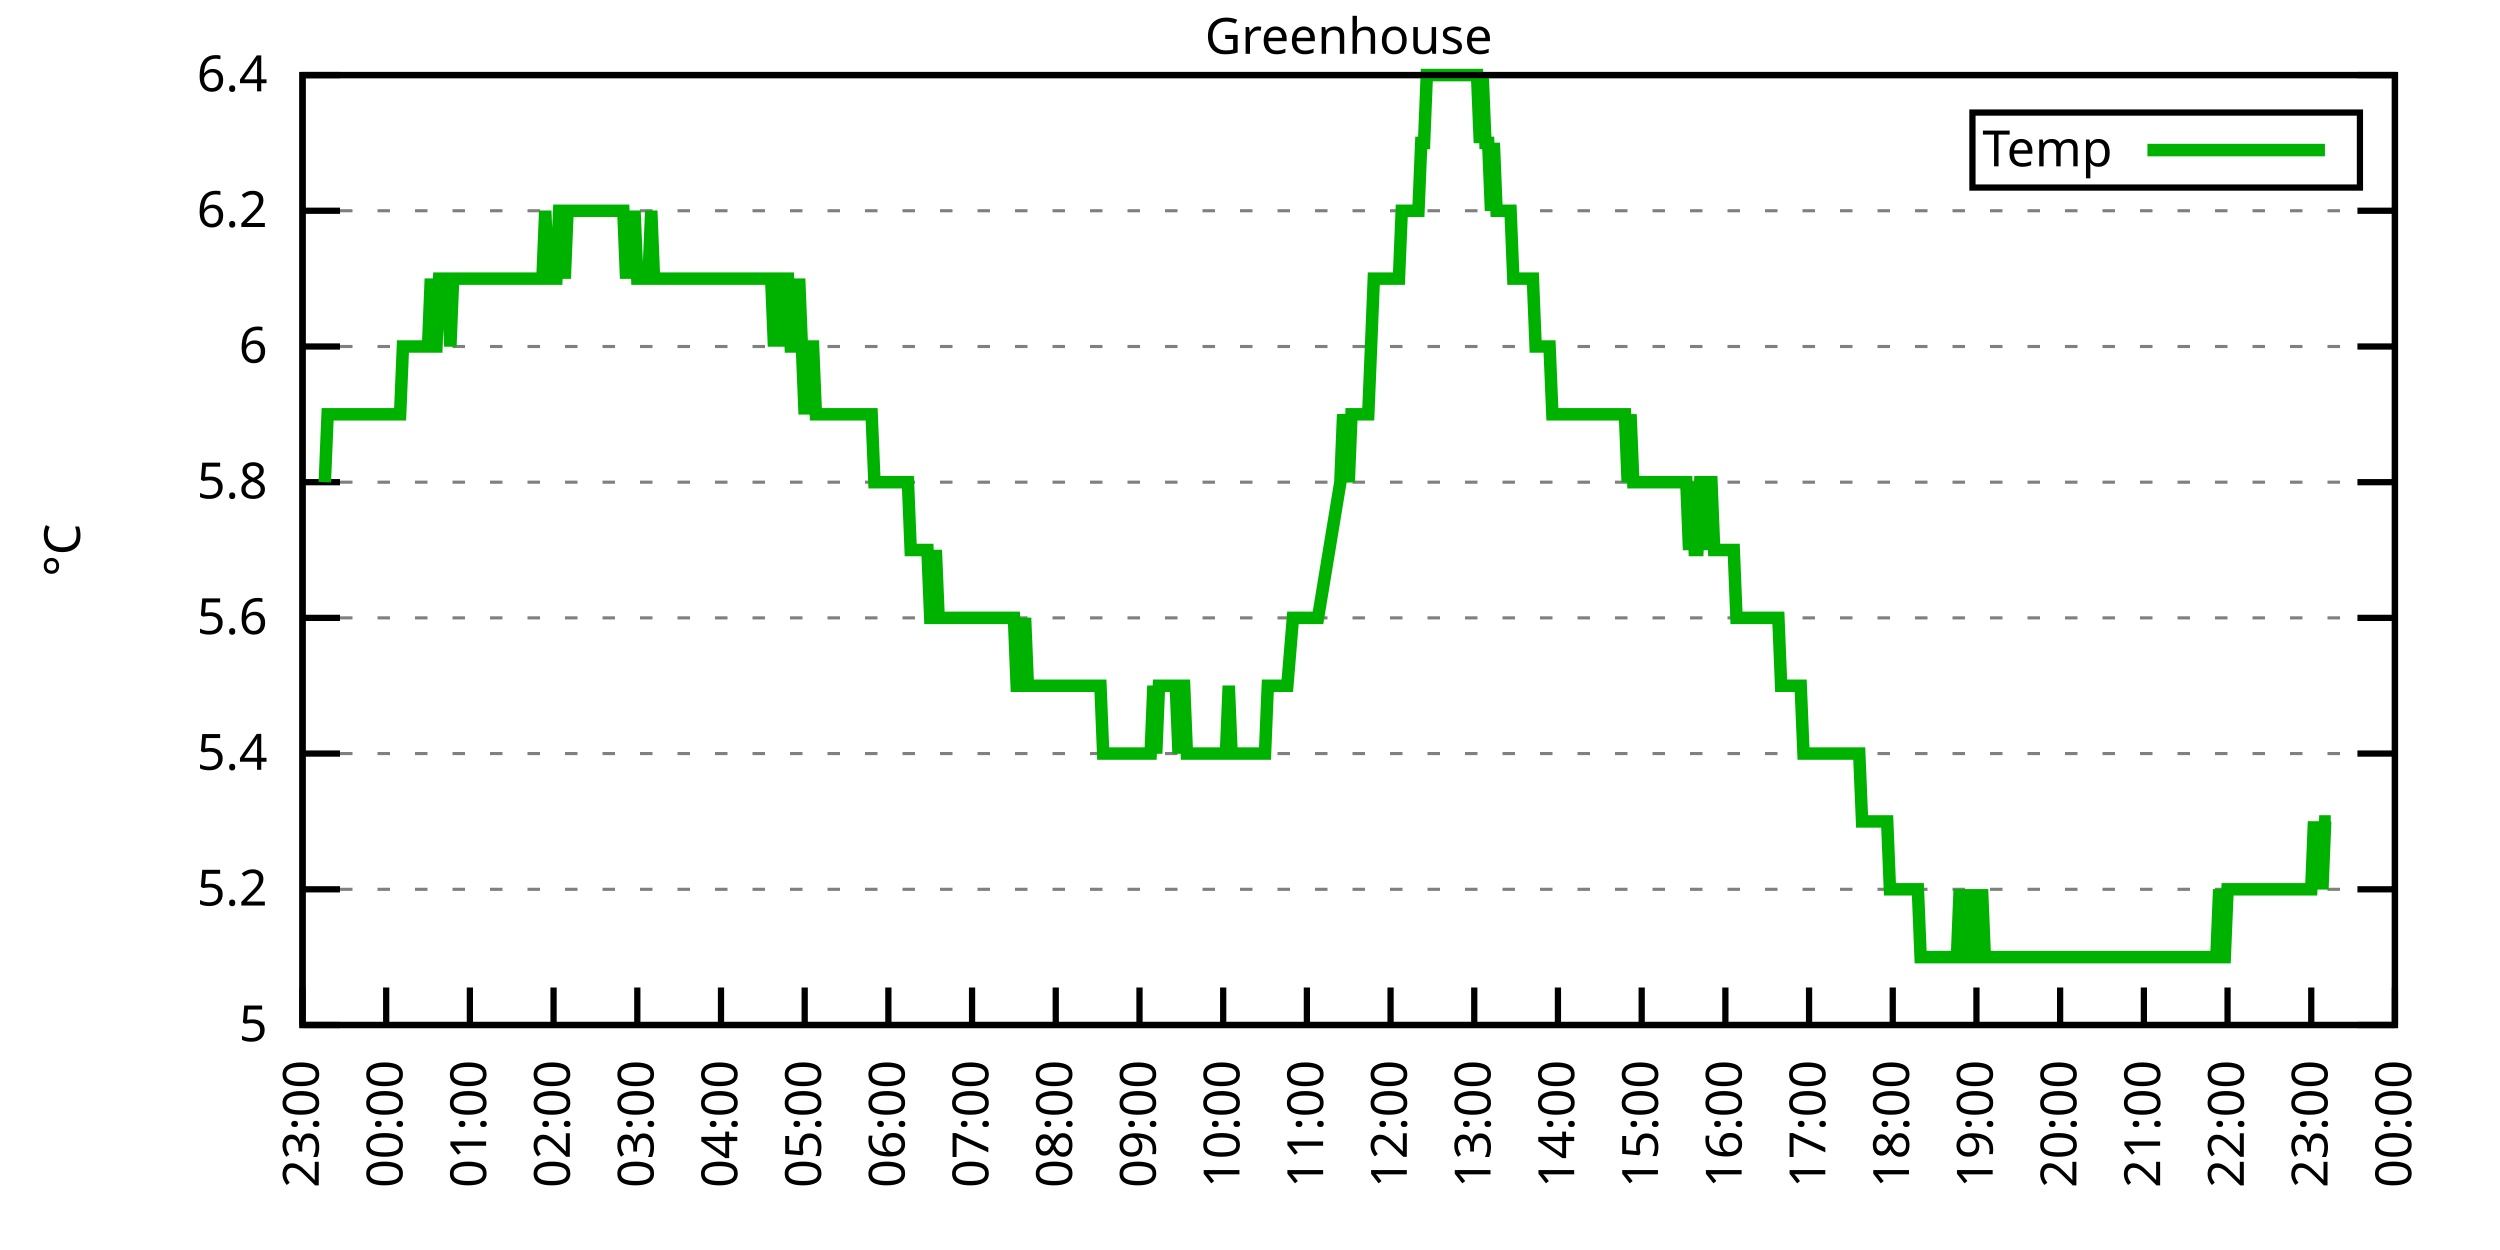
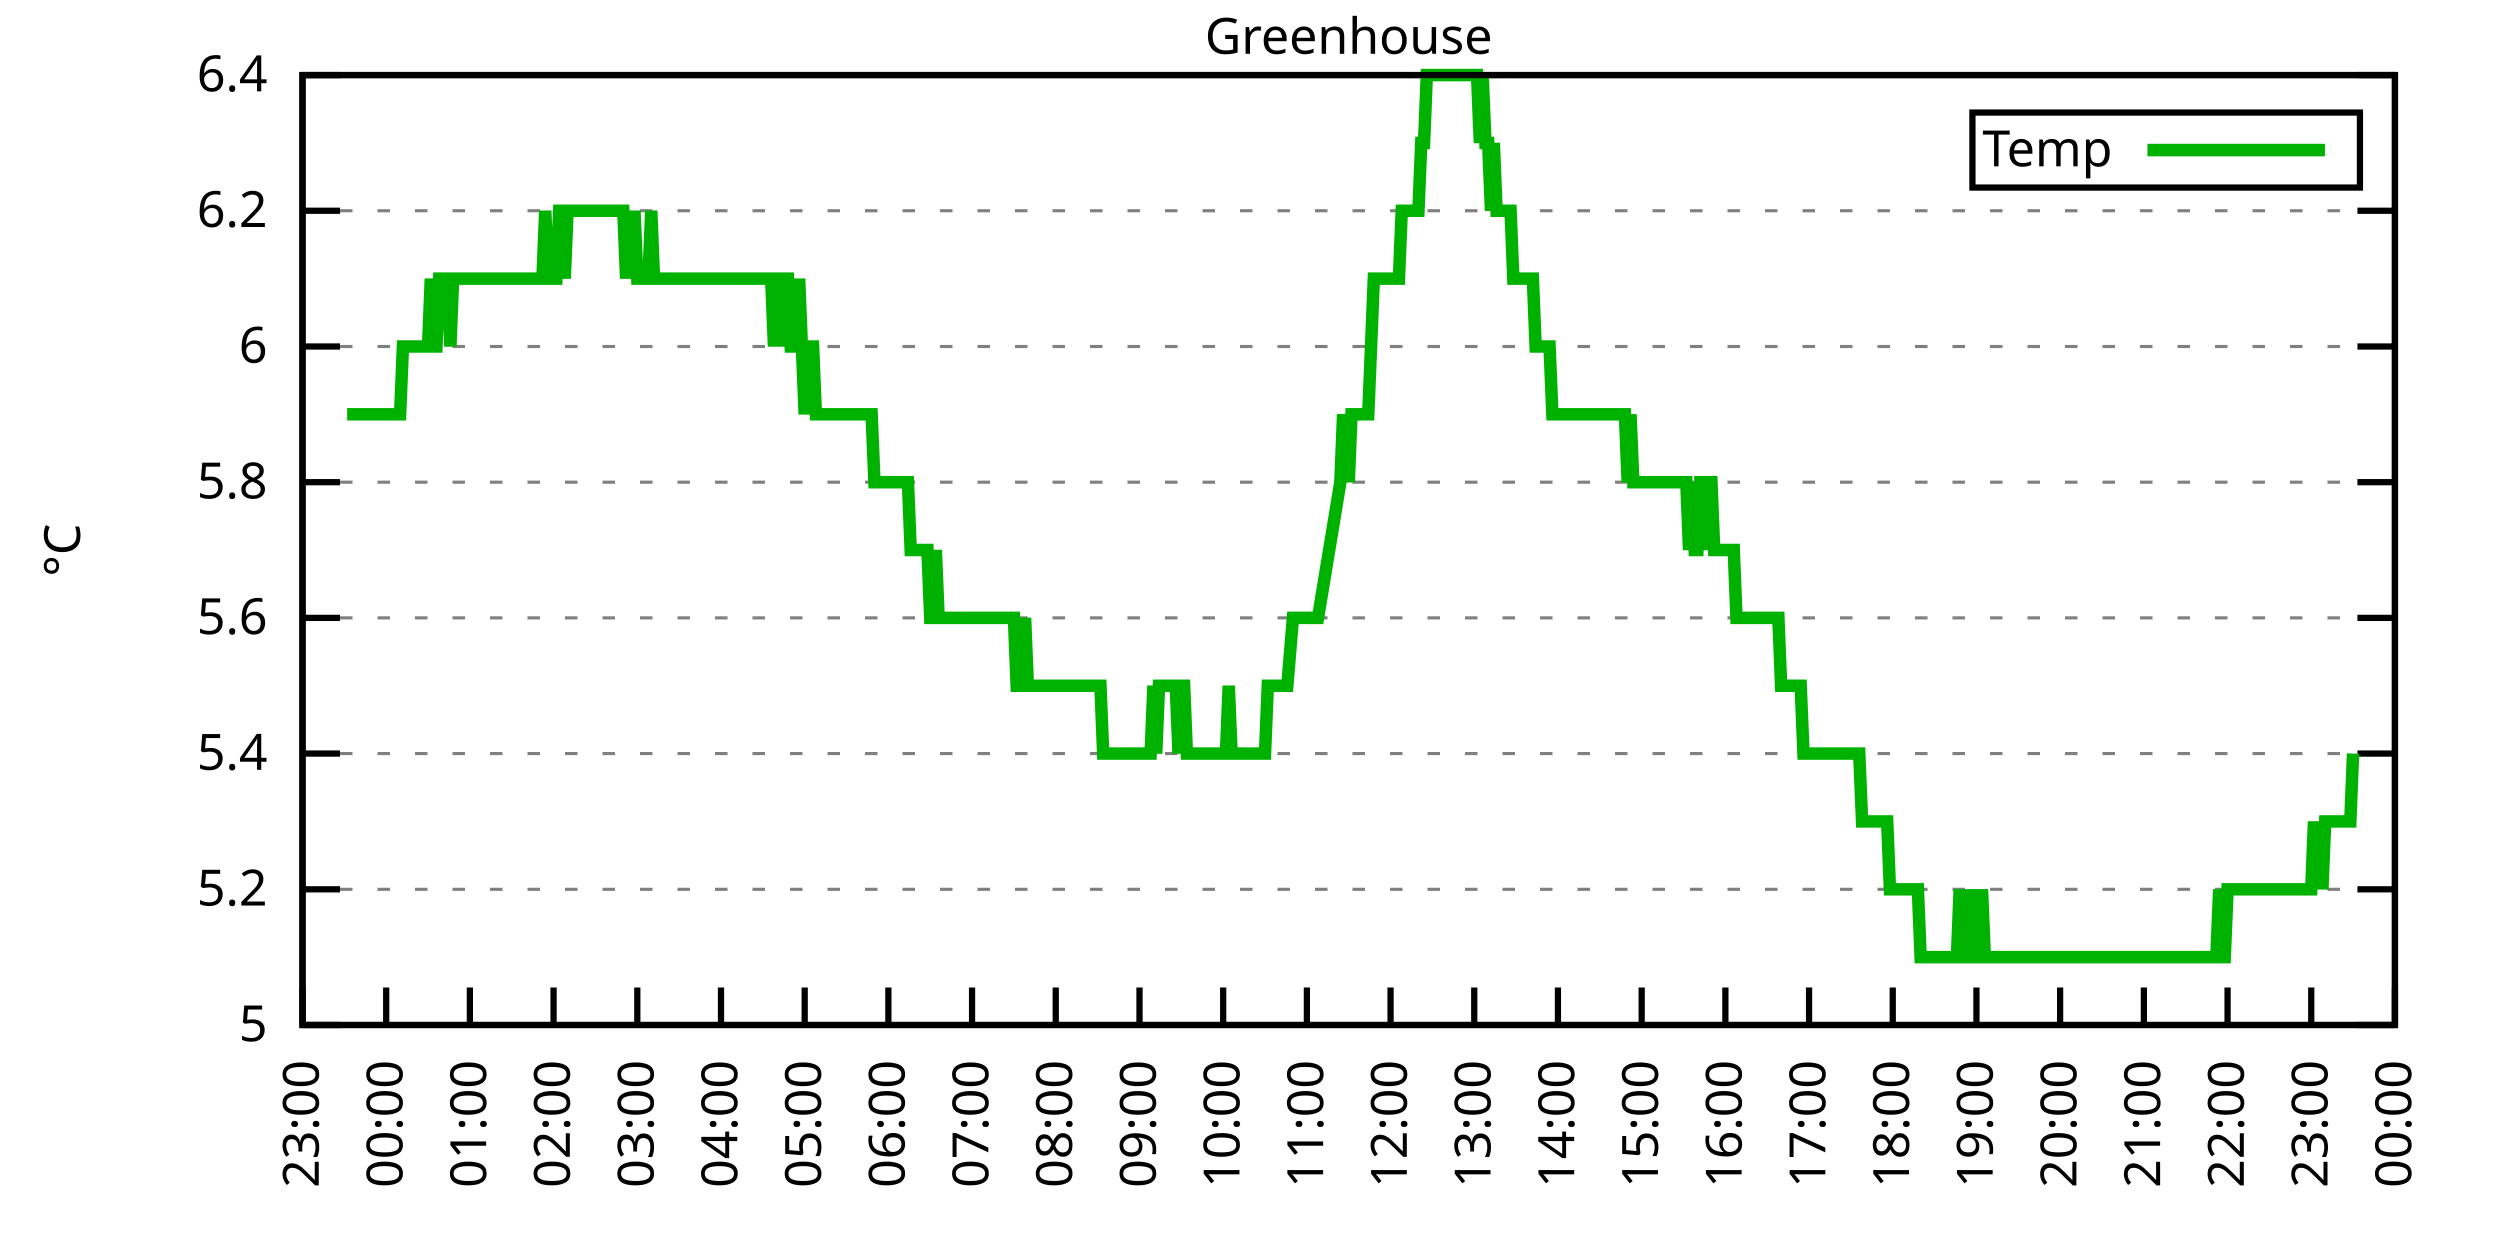
<svg xmlns="http://www.w3.org/2000/svg" xmlns:xlink="http://www.w3.org/1999/xlink" width="400" height="200" viewBox="0 0 400 200">
  <g id="gnuplot_canvas">
    <rect x="0" y="0" width="400" height="200" fill="none" />
    <defs>
      <circle id="gpDot" r="0.5" stroke-width="0.5" stroke="currentColor" />
      <path id="gpPt0" stroke-width="0.333" stroke="currentColor" d="M-1,0 h2 M0,-1 v2" />
      <path id="gpPt1" stroke-width="0.333" stroke="currentColor" d="M-1,-1 L1,1 M1,-1 L-1,1" />
      <path id="gpPt2" stroke-width="0.333" stroke="currentColor" d="M-1,0 L1,0 M0,-1 L0,1 M-1,-1 L1,1 M-1,1 L1,-1" />
      <rect id="gpPt3" stroke-width="0.333" stroke="currentColor" x="-1" y="-1" width="2" height="2" />
      <rect id="gpPt4" stroke-width="0.333" stroke="currentColor" fill="currentColor" x="-1" y="-1" width="2" height="2" />
      <circle id="gpPt5" stroke-width="0.333" stroke="currentColor" cx="0" cy="0" r="1" />
      <use xlink:href="#gpPt5" id="gpPt6" fill="currentColor" stroke="none" />
      <path id="gpPt7" stroke-width="0.333" stroke="currentColor" d="M0,-1.33 L-1.33,0.67 L1.33,0.67 z" />
      <use xlink:href="#gpPt7" id="gpPt8" fill="currentColor" stroke="none" />
      <use xlink:href="#gpPt7" id="gpPt9" stroke="currentColor" transform="rotate(180)" />
      <use xlink:href="#gpPt9" id="gpPt10" fill="currentColor" stroke="none" />
      <use xlink:href="#gpPt3" id="gpPt11" stroke="currentColor" transform="rotate(45)" />
      <use xlink:href="#gpPt11" id="gpPt12" fill="currentColor" stroke="none" />
      <path id="gpPt13" stroke-width="0.333" stroke="currentColor" d="M0,1.330 L1.265,0.411 L0.782,-1.067 L-0.782,-1.076 L-1.265,0.411 z" />
      <use xlink:href="#gpPt13" id="gpPt14" fill="currentColor" stroke="none" />
      <filter id="textbox" filterUnits="objectBoundingBox" x="0" y="0" height="1" width="1">
        <feFlood flood-color="white" flood-opacity="1" result="bgnd" />
        <feComposite in="SourceGraphic" in2="bgnd" operator="atop" />
      </filter>
      <filter id="greybox" filterUnits="objectBoundingBox" x="0" y="0" height="1" width="1">
        <feFlood flood-color="lightgrey" flood-opacity="1" result="grey" />
        <feComposite in="SourceGraphic" in2="grey" operator="atop" />
      </filter>
    </defs>
    <g fill="none" color="white" stroke="currentColor" stroke-width="1.00" stroke-linecap="butt" stroke-linejoin="miter">
</g>
    <g fill="none" color="black" stroke="currentColor" stroke-width="1.00" stroke-linecap="butt" stroke-linejoin="miter">
      <g stroke="none" shape-rendering="crispEdges">
        <polygon fill="rgb(255, 255, 255)" points="48.40,164.00 383.18,164.00 383.18,12.02 48.40,12.02 " />
      </g>
    </g>
    <g fill="none" color="black" stroke="currentColor" stroke-width="1.00" stroke-linecap="butt" stroke-linejoin="miter">
</g>
    <g fill="none" color="black" stroke="black" stroke-width="0.50" stroke-linecap="butt" stroke-linejoin="miter">
</g>
    <g fill="none" color="gray" stroke="currentColor" stroke-width="0.50" stroke-linecap="butt" stroke-linejoin="miter">
      <path stroke="gray" stroke-dasharray="2,4" class="gridline" d="M48.40,164.00 L383.19,164.00  " />
    </g>
    <g fill="none" color="gray" stroke="gray" stroke-width="1.00" stroke-linecap="butt" stroke-linejoin="miter">
</g>
    <g fill="none" color="black" stroke="currentColor" stroke-width="1.00" stroke-linecap="butt" stroke-linejoin="miter">
      <path stroke="black" d="M48.40,164.00 L54.40,164.00 M383.19,164.00 L377.19,164.00  " />
      <g transform="translate(42.80,166.60)" stroke="none" fill="black" font-family="Sans" font-size="8.00" text-anchor="end">
        <text>
          <tspan font-family="Sans"> 5</tspan>
        </text>
      </g>
    </g>
    <g fill="none" color="black" stroke="currentColor" stroke-width="1.00" stroke-linecap="butt" stroke-linejoin="miter">
</g>
    <g fill="none" color="black" stroke="black" stroke-width="0.50" stroke-linecap="butt" stroke-linejoin="miter">
</g>
    <g fill="none" color="gray" stroke="currentColor" stroke-width="0.50" stroke-linecap="butt" stroke-linejoin="miter">
      <path stroke="gray" stroke-dasharray="2,4" class="gridline" d="M48.40,142.29 L383.19,142.29  " />
    </g>
    <g fill="none" color="gray" stroke="gray" stroke-width="1.00" stroke-linecap="butt" stroke-linejoin="miter">
</g>
    <g fill="none" color="black" stroke="currentColor" stroke-width="1.00" stroke-linecap="butt" stroke-linejoin="miter">
      <path stroke="black" d="M48.40,142.29 L54.40,142.29 M383.19,142.29 L377.19,142.29  " />
      <g transform="translate(42.80,144.89)" stroke="none" fill="black" font-family="Sans" font-size="8.00" text-anchor="end">
        <text>
          <tspan font-family="Sans"> 5.2</tspan>
        </text>
      </g>
    </g>
    <g fill="none" color="black" stroke="currentColor" stroke-width="1.00" stroke-linecap="butt" stroke-linejoin="miter">
</g>
    <g fill="none" color="black" stroke="black" stroke-width="0.50" stroke-linecap="butt" stroke-linejoin="miter">
</g>
    <g fill="none" color="gray" stroke="currentColor" stroke-width="0.50" stroke-linecap="butt" stroke-linejoin="miter">
      <path stroke="gray" stroke-dasharray="2,4" class="gridline" d="M48.40,120.57 L383.19,120.57  " />
    </g>
    <g fill="none" color="gray" stroke="gray" stroke-width="1.00" stroke-linecap="butt" stroke-linejoin="miter">
</g>
    <g fill="none" color="black" stroke="currentColor" stroke-width="1.00" stroke-linecap="butt" stroke-linejoin="miter">
      <path stroke="black" d="M48.40,120.57 L54.40,120.57 M383.19,120.57 L377.19,120.57  " />
      <g transform="translate(42.80,123.17)" stroke="none" fill="black" font-family="Sans" font-size="8.00" text-anchor="end">
        <text>
          <tspan font-family="Sans"> 5.4</tspan>
        </text>
      </g>
    </g>
    <g fill="none" color="black" stroke="currentColor" stroke-width="1.00" stroke-linecap="butt" stroke-linejoin="miter">
</g>
    <g fill="none" color="black" stroke="black" stroke-width="0.50" stroke-linecap="butt" stroke-linejoin="miter">
</g>
    <g fill="none" color="gray" stroke="currentColor" stroke-width="0.50" stroke-linecap="butt" stroke-linejoin="miter">
      <path stroke="gray" stroke-dasharray="2,4" class="gridline" d="M48.40,98.86 L383.19,98.86  " />
    </g>
    <g fill="none" color="gray" stroke="gray" stroke-width="1.00" stroke-linecap="butt" stroke-linejoin="miter">
</g>
    <g fill="none" color="black" stroke="currentColor" stroke-width="1.00" stroke-linecap="butt" stroke-linejoin="miter">
      <path stroke="black" d="M48.40,98.86 L54.40,98.86 M383.19,98.86 L377.19,98.86  " />
      <g transform="translate(42.80,101.46)" stroke="none" fill="black" font-family="Sans" font-size="8.00" text-anchor="end">
        <text>
          <tspan font-family="Sans"> 5.6</tspan>
        </text>
      </g>
    </g>
    <g fill="none" color="black" stroke="currentColor" stroke-width="1.00" stroke-linecap="butt" stroke-linejoin="miter">
</g>
    <g fill="none" color="black" stroke="black" stroke-width="0.50" stroke-linecap="butt" stroke-linejoin="miter">
</g>
    <g fill="none" color="gray" stroke="currentColor" stroke-width="0.50" stroke-linecap="butt" stroke-linejoin="miter">
      <path stroke="gray" stroke-dasharray="2,4" class="gridline" d="M48.40,77.15 L383.19,77.15  " />
    </g>
    <g fill="none" color="gray" stroke="gray" stroke-width="1.00" stroke-linecap="butt" stroke-linejoin="miter">
</g>
    <g fill="none" color="black" stroke="currentColor" stroke-width="1.00" stroke-linecap="butt" stroke-linejoin="miter">
      <path stroke="black" d="M48.40,77.15 L54.40,77.15 M383.19,77.15 L377.19,77.15  " />
      <g transform="translate(42.80,79.75)" stroke="none" fill="black" font-family="Sans" font-size="8.00" text-anchor="end">
        <text>
          <tspan font-family="Sans"> 5.8</tspan>
        </text>
      </g>
    </g>
    <g fill="none" color="black" stroke="currentColor" stroke-width="1.00" stroke-linecap="butt" stroke-linejoin="miter">
</g>
    <g fill="none" color="black" stroke="black" stroke-width="0.50" stroke-linecap="butt" stroke-linejoin="miter">
</g>
    <g fill="none" color="gray" stroke="currentColor" stroke-width="0.50" stroke-linecap="butt" stroke-linejoin="miter">
      <path stroke="gray" stroke-dasharray="2,4" class="gridline" d="M48.40,55.44 L383.19,55.44  " />
    </g>
    <g fill="none" color="gray" stroke="gray" stroke-width="1.00" stroke-linecap="butt" stroke-linejoin="miter">
</g>
    <g fill="none" color="black" stroke="currentColor" stroke-width="1.00" stroke-linecap="butt" stroke-linejoin="miter">
      <path stroke="black" d="M48.40,55.44 L54.40,55.44 M383.19,55.44 L377.19,55.44  " />
      <g transform="translate(42.80,58.04)" stroke="none" fill="black" font-family="Sans" font-size="8.00" text-anchor="end">
        <text>
          <tspan font-family="Sans"> 6</tspan>
        </text>
      </g>
    </g>
    <g fill="none" color="black" stroke="currentColor" stroke-width="1.00" stroke-linecap="butt" stroke-linejoin="miter">
</g>
    <g fill="none" color="black" stroke="black" stroke-width="0.50" stroke-linecap="butt" stroke-linejoin="miter">
</g>
    <g fill="none" color="gray" stroke="currentColor" stroke-width="0.50" stroke-linecap="butt" stroke-linejoin="miter">
      <path stroke="gray" stroke-dasharray="2,4" class="gridline" d="M48.40,33.72 L383.19,33.72  " />
    </g>
    <g fill="none" color="gray" stroke="gray" stroke-width="1.00" stroke-linecap="butt" stroke-linejoin="miter">
</g>
    <g fill="none" color="black" stroke="currentColor" stroke-width="1.00" stroke-linecap="butt" stroke-linejoin="miter">
      <path stroke="black" d="M48.40,33.72 L54.40,33.72 M383.19,33.72 L377.19,33.72  " />
      <g transform="translate(42.80,36.32)" stroke="none" fill="black" font-family="Sans" font-size="8.00" text-anchor="end">
        <text>
          <tspan font-family="Sans"> 6.2</tspan>
        </text>
      </g>
    </g>
    <g fill="none" color="black" stroke="currentColor" stroke-width="1.00" stroke-linecap="butt" stroke-linejoin="miter">
</g>
    <g fill="none" color="black" stroke="black" stroke-width="0.50" stroke-linecap="butt" stroke-linejoin="miter">
</g>
    <g fill="none" color="gray" stroke="currentColor" stroke-width="0.50" stroke-linecap="butt" stroke-linejoin="miter">
      <path stroke="gray" stroke-dasharray="2,4" class="gridline" d="M48.40,12.01 L383.19,12.01  " />
    </g>
    <g fill="none" color="gray" stroke="gray" stroke-width="1.00" stroke-linecap="butt" stroke-linejoin="miter">
</g>
    <g fill="none" color="black" stroke="currentColor" stroke-width="1.00" stroke-linecap="butt" stroke-linejoin="miter">
      <path stroke="black" d="M48.40,12.01 L54.40,12.01 M383.19,12.01 L377.19,12.01  " />
      <g transform="translate(42.80,14.61)" stroke="none" fill="black" font-family="Sans" font-size="8.00" text-anchor="end">
        <text>
          <tspan font-family="Sans"> 6.4</tspan>
        </text>
      </g>
    </g>
    <g fill="none" color="black" stroke="currentColor" stroke-width="1.00" stroke-linecap="butt" stroke-linejoin="miter">
      <path stroke="black" d="M48.40,164.00 L48.40,158.00  " />
      <g transform="translate(51.00,169.60) rotate(270.00)" stroke="none" fill="black" font-family="Sans" font-size="8.00" text-anchor="end">
        <text>
          <tspan font-family="Sans">23:00</tspan>
        </text>
      </g>
    </g>
    <g fill="none" color="black" stroke="currentColor" stroke-width="1.00" stroke-linecap="butt" stroke-linejoin="miter">
      <path stroke="black" d="M61.79,164.00 L61.79,158.00  " />
      <g transform="translate(64.39,169.60) rotate(270.00)" stroke="none" fill="black" font-family="Sans" font-size="8.00" text-anchor="end">
        <text>
          <tspan font-family="Sans">00:00</tspan>
        </text>
      </g>
    </g>
    <g fill="none" color="black" stroke="currentColor" stroke-width="1.00" stroke-linecap="butt" stroke-linejoin="miter">
      <path stroke="black" d="M75.18,164.00 L75.18,158.00  " />
      <g transform="translate(77.78,169.60) rotate(270.00)" stroke="none" fill="black" font-family="Sans" font-size="8.00" text-anchor="end">
        <text>
          <tspan font-family="Sans">01:00</tspan>
        </text>
      </g>
    </g>
    <g fill="none" color="black" stroke="currentColor" stroke-width="1.00" stroke-linecap="butt" stroke-linejoin="miter">
      <path stroke="black" d="M88.57,164.00 L88.57,158.00  " />
      <g transform="translate(91.17,169.60) rotate(270.00)" stroke="none" fill="black" font-family="Sans" font-size="8.00" text-anchor="end">
        <text>
          <tspan font-family="Sans">02:00</tspan>
        </text>
      </g>
    </g>
    <g fill="none" color="black" stroke="currentColor" stroke-width="1.00" stroke-linecap="butt" stroke-linejoin="miter">
      <path stroke="black" d="M101.97,164.00 L101.97,158.00  " />
      <g transform="translate(104.57,169.60) rotate(270.00)" stroke="none" fill="black" font-family="Sans" font-size="8.00" text-anchor="end">
        <text>
          <tspan font-family="Sans">03:00</tspan>
        </text>
      </g>
    </g>
    <g fill="none" color="black" stroke="currentColor" stroke-width="1.00" stroke-linecap="butt" stroke-linejoin="miter">
      <path stroke="black" d="M115.36,164.00 L115.36,158.00  " />
      <g transform="translate(117.96,169.60) rotate(270.00)" stroke="none" fill="black" font-family="Sans" font-size="8.00" text-anchor="end">
        <text>
          <tspan font-family="Sans">04:00</tspan>
        </text>
      </g>
    </g>
    <g fill="none" color="black" stroke="currentColor" stroke-width="1.00" stroke-linecap="butt" stroke-linejoin="miter">
      <path stroke="black" d="M128.75,164.00 L128.75,158.00  " />
      <g transform="translate(131.35,169.60) rotate(270.00)" stroke="none" fill="black" font-family="Sans" font-size="8.00" text-anchor="end">
        <text>
          <tspan font-family="Sans">05:00</tspan>
        </text>
      </g>
    </g>
    <g fill="none" color="black" stroke="currentColor" stroke-width="1.00" stroke-linecap="butt" stroke-linejoin="miter">
      <path stroke="black" d="M142.14,164.00 L142.14,158.00  " />
      <g transform="translate(144.74,169.60) rotate(270.00)" stroke="none" fill="black" font-family="Sans" font-size="8.00" text-anchor="end">
        <text>
          <tspan font-family="Sans">06:00</tspan>
        </text>
      </g>
    </g>
    <g fill="none" color="black" stroke="currentColor" stroke-width="1.00" stroke-linecap="butt" stroke-linejoin="miter">
      <path stroke="black" d="M155.53,164.00 L155.53,158.00  " />
      <g transform="translate(158.13,169.60) rotate(270.00)" stroke="none" fill="black" font-family="Sans" font-size="8.00" text-anchor="end">
        <text>
          <tspan font-family="Sans">07:00</tspan>
        </text>
      </g>
    </g>
    <g fill="none" color="black" stroke="currentColor" stroke-width="1.00" stroke-linecap="butt" stroke-linejoin="miter">
      <path stroke="black" d="M168.92,164.00 L168.92,158.00  " />
      <g transform="translate(171.52,169.60) rotate(270.00)" stroke="none" fill="black" font-family="Sans" font-size="8.00" text-anchor="end">
        <text>
          <tspan font-family="Sans">08:00</tspan>
        </text>
      </g>
    </g>
    <g fill="none" color="black" stroke="currentColor" stroke-width="1.00" stroke-linecap="butt" stroke-linejoin="miter">
      <path stroke="black" d="M182.32,164.00 L182.32,158.00  " />
      <g transform="translate(184.92,169.60) rotate(270.00)" stroke="none" fill="black" font-family="Sans" font-size="8.00" text-anchor="end">
        <text>
          <tspan font-family="Sans">09:00</tspan>
        </text>
      </g>
    </g>
    <g fill="none" color="black" stroke="currentColor" stroke-width="1.00" stroke-linecap="butt" stroke-linejoin="miter">
      <path stroke="black" d="M195.71,164.00 L195.71,158.00  " />
      <g transform="translate(198.31,169.60) rotate(270.00)" stroke="none" fill="black" font-family="Sans" font-size="8.00" text-anchor="end">
        <text>
          <tspan font-family="Sans">10:00</tspan>
        </text>
      </g>
    </g>
    <g fill="none" color="black" stroke="currentColor" stroke-width="1.00" stroke-linecap="butt" stroke-linejoin="miter">
      <path stroke="black" d="M209.10,164.00 L209.10,158.00  " />
      <g transform="translate(211.70,169.60) rotate(270.00)" stroke="none" fill="black" font-family="Sans" font-size="8.00" text-anchor="end">
        <text>
          <tspan font-family="Sans">11:00</tspan>
        </text>
      </g>
    </g>
    <g fill="none" color="black" stroke="currentColor" stroke-width="1.00" stroke-linecap="butt" stroke-linejoin="miter">
      <path stroke="black" d="M222.49,164.00 L222.49,158.00  " />
      <g transform="translate(225.09,169.60) rotate(270.00)" stroke="none" fill="black" font-family="Sans" font-size="8.00" text-anchor="end">
        <text>
          <tspan font-family="Sans">12:00</tspan>
        </text>
      </g>
    </g>
    <g fill="none" color="black" stroke="currentColor" stroke-width="1.00" stroke-linecap="butt" stroke-linejoin="miter">
      <path stroke="black" d="M235.88,164.00 L235.88,158.00  " />
      <g transform="translate(238.48,169.60) rotate(270.00)" stroke="none" fill="black" font-family="Sans" font-size="8.00" text-anchor="end">
        <text>
          <tspan font-family="Sans">13:00</tspan>
        </text>
      </g>
    </g>
    <g fill="none" color="black" stroke="currentColor" stroke-width="1.00" stroke-linecap="butt" stroke-linejoin="miter">
      <path stroke="black" d="M249.27,164.00 L249.27,158.00  " />
      <g transform="translate(251.87,169.60) rotate(270.00)" stroke="none" fill="black" font-family="Sans" font-size="8.00" text-anchor="end">
        <text>
          <tspan font-family="Sans">14:00</tspan>
        </text>
      </g>
    </g>
    <g fill="none" color="black" stroke="currentColor" stroke-width="1.00" stroke-linecap="butt" stroke-linejoin="miter">
      <path stroke="black" d="M262.67,164.00 L262.67,158.00  " />
      <g transform="translate(265.27,169.60) rotate(270.00)" stroke="none" fill="black" font-family="Sans" font-size="8.00" text-anchor="end">
        <text>
          <tspan font-family="Sans">15:00</tspan>
        </text>
      </g>
    </g>
    <g fill="none" color="black" stroke="currentColor" stroke-width="1.00" stroke-linecap="butt" stroke-linejoin="miter">
      <path stroke="black" d="M276.06,164.00 L276.06,158.00  " />
      <g transform="translate(278.66,169.60) rotate(270.00)" stroke="none" fill="black" font-family="Sans" font-size="8.00" text-anchor="end">
        <text>
          <tspan font-family="Sans">16:00</tspan>
        </text>
      </g>
    </g>
    <g fill="none" color="black" stroke="currentColor" stroke-width="1.00" stroke-linecap="butt" stroke-linejoin="miter">
      <path stroke="black" d="M289.45,164.00 L289.45,158.00  " />
      <g transform="translate(292.05,169.60) rotate(270.00)" stroke="none" fill="black" font-family="Sans" font-size="8.00" text-anchor="end">
        <text>
          <tspan font-family="Sans">17:00</tspan>
        </text>
      </g>
    </g>
    <g fill="none" color="black" stroke="currentColor" stroke-width="1.00" stroke-linecap="butt" stroke-linejoin="miter">
      <path stroke="black" d="M302.84,164.00 L302.84,158.00  " />
      <g transform="translate(305.44,169.60) rotate(270.00)" stroke="none" fill="black" font-family="Sans" font-size="8.00" text-anchor="end">
        <text>
          <tspan font-family="Sans">18:00</tspan>
        </text>
      </g>
    </g>
    <g fill="none" color="black" stroke="currentColor" stroke-width="1.00" stroke-linecap="butt" stroke-linejoin="miter">
      <path stroke="black" d="M316.23,164.00 L316.23,158.00  " />
      <g transform="translate(318.83,169.60) rotate(270.00)" stroke="none" fill="black" font-family="Sans" font-size="8.00" text-anchor="end">
        <text>
          <tspan font-family="Sans">19:00</tspan>
        </text>
      </g>
    </g>
    <g fill="none" color="black" stroke="currentColor" stroke-width="1.00" stroke-linecap="butt" stroke-linejoin="miter">
      <path stroke="black" d="M329.62,164.00 L329.62,158.00  " />
      <g transform="translate(332.22,169.60) rotate(270.00)" stroke="none" fill="black" font-family="Sans" font-size="8.00" text-anchor="end">
        <text>
          <tspan font-family="Sans">20:00</tspan>
        </text>
      </g>
    </g>
    <g fill="none" color="black" stroke="currentColor" stroke-width="1.00" stroke-linecap="butt" stroke-linejoin="miter">
      <path stroke="black" d="M343.02,164.00 L343.02,158.00  " />
      <g transform="translate(345.62,169.60) rotate(270.00)" stroke="none" fill="black" font-family="Sans" font-size="8.00" text-anchor="end">
        <text>
          <tspan font-family="Sans">21:00</tspan>
        </text>
      </g>
    </g>
    <g fill="none" color="black" stroke="currentColor" stroke-width="1.00" stroke-linecap="butt" stroke-linejoin="miter">
      <path stroke="black" d="M356.41,164.00 L356.41,158.00  " />
      <g transform="translate(359.01,169.60) rotate(270.00)" stroke="none" fill="black" font-family="Sans" font-size="8.00" text-anchor="end">
        <text>
          <tspan font-family="Sans">22:00</tspan>
        </text>
      </g>
    </g>
    <g fill="none" color="black" stroke="currentColor" stroke-width="1.00" stroke-linecap="butt" stroke-linejoin="miter">
      <path stroke="black" d="M369.80,164.00 L369.80,158.00  " />
      <g transform="translate(372.40,169.60) rotate(270.00)" stroke="none" fill="black" font-family="Sans" font-size="8.00" text-anchor="end">
        <text>
          <tspan font-family="Sans">23:00</tspan>
        </text>
      </g>
    </g>
    <g fill="none" color="black" stroke="currentColor" stroke-width="1.00" stroke-linecap="butt" stroke-linejoin="miter">
      <path stroke="black" d="M383.19,164.00 L383.19,158.00  " />
      <g transform="translate(385.79,169.60) rotate(270.00)" stroke="none" fill="black" font-family="Sans" font-size="8.00" text-anchor="end">
        <text>
          <tspan font-family="Sans">00:00</tspan>
        </text>
      </g>
    </g>
    <g fill="none" color="black" stroke="currentColor" stroke-width="1.00" stroke-linecap="butt" stroke-linejoin="miter">
</g>
    <g fill="none" color="black" stroke="currentColor" stroke-width="1.00" stroke-linecap="butt" stroke-linejoin="miter">
      <path stroke="black" d="M48.40,12.01 L48.40,164.00 L383.19,164.00 L383.19,12.01 L48.40,12.01 Z  " />
    </g>
    <g fill="none" color="black" stroke="currentColor" stroke-width="1.00" stroke-linecap="butt" stroke-linejoin="miter">
</g>
    <g fill="none" color="black" stroke="currentColor" stroke-width="1.00" stroke-linecap="butt" stroke-linejoin="miter">
      <path stroke="black" d="M315.59,30.01 L315.59,18.01 L377.59,18.01 L377.59,30.01 L315.59,30.01 Z  " />
    </g>
    <g id="Greenhouse_plot_1">
      <g fill="none" color="white" stroke="black" stroke-width="2.00" stroke-linecap="butt" stroke-linejoin="miter">
</g>
      <g fill="none" color="black" stroke="currentColor" stroke-width="2.00" stroke-linecap="butt" stroke-linejoin="miter">
        <g transform="translate(337.99,26.61)" stroke="none" fill="black" font-family="Sans" font-size="8.00" text-anchor="end">
          <text>
            <tspan font-family="Sans">Temp</tspan>
          </text>
        </g>
      </g>
      <g fill="none" color="black" stroke="currentColor" stroke-width="2.00" stroke-linecap="butt" stroke-linejoin="miter">
-         <path stroke="rgb(  0, 178,   0)" d="M343.59,24.01 L371.99,24.01 M51.97,77.15 L52.42,66.29 L52.86,66.29 L53.31,66.29 L53.76,66.29 L54.20,66.29   L54.65,66.29 L55.10,66.29 L55.54,66.29 L55.99,66.29 L56.43,66.29 L56.88,66.29 L57.33,66.29 L57.77,66.29   L58.22,66.29 L58.67,66.29 L59.11,66.29 L59.56,66.29 L60.01,66.29 L60.45,66.29 L60.90,66.29 L61.35,66.29   L61.79,66.29 L62.24,66.29 L62.68,66.29 L63.13,66.29 L63.58,66.29 L64.02,66.29 L64.47,55.44 L64.92,55.44   L65.36,55.44 L65.81,55.44 L66.26,55.44 L66.70,55.44 L67.15,55.44 L67.59,55.44 L68.04,55.44 L68.49,55.44   L68.93,44.58 L69.38,55.44 L69.83,55.44 L70.27,44.58 L70.72,44.58 L71.17,44.58 L71.61,44.58 L72.06,55.44   L72.50,44.58 L72.95,44.58 L73.40,44.58 L73.84,44.58 L74.29,44.58 L74.74,44.58 L75.18,44.58 L75.63,44.58   L76.08,44.58 L76.52,44.58 L76.97,44.58 L77.42,44.58 L77.86,44.58 L78.31,44.58 L78.75,44.58 L79.20,44.58   L79.65,44.58 L80.09,44.58 L80.54,44.58 L80.99,44.58 L81.43,44.58 L81.88,44.58 L82.33,44.58 L82.77,44.58   L83.22,44.58 L83.66,44.58 L84.11,44.58 L84.56,44.58 L85.00,44.58 L85.45,44.58 L85.90,44.58 L86.34,44.58   L86.79,44.58 L87.24,33.72 L87.68,44.58 L88.13,44.58 L88.57,44.58 L89.02,44.58 L89.47,33.72 L89.91,33.72   L90.36,44.58 L90.81,33.72 L91.25,33.72 L91.70,33.72 L92.15,33.72 L92.59,33.72 L93.04,33.72 L93.49,33.72   L93.93,33.72 L94.38,33.72 L94.82,33.72 L95.27,33.72 L95.72,33.72 L96.16,33.72 L96.61,33.72 L97.06,33.72   L97.50,33.72 L97.95,33.72 L98.40,33.72 L98.84,33.72 L99.29,33.72 L99.73,33.72 L100.18,44.58 L100.63,33.72   L101.07,44.58 L101.52,33.72 L101.97,44.58 L102.41,44.58 L102.86,44.58 L103.31,44.58 L103.75,44.58 L104.20,33.72   L104.64,44.58 L105.09,44.58 L105.54,44.58 L105.98,44.58 L106.43,44.58 L106.88,44.58 L107.32,44.58 L107.77,44.58   L108.22,44.58 L108.66,44.58 L109.11,44.58 L109.55,44.58 L110.00,44.58 L110.45,44.58 L110.89,44.58 L111.34,44.58   L111.79,44.58 L112.23,44.58 L112.68,44.58 L113.13,44.58 L113.57,44.58 L114.02,44.58 L114.47,44.58 L114.91,44.58   L115.36,44.58 L115.80,44.58 L116.25,44.58 L116.70,44.58 L117.14,44.58 L117.59,44.58 L118.04,44.58 L118.48,44.58   L118.93,44.58 L119.38,44.58 L119.82,44.58 L120.27,44.58 L120.71,44.58 L121.16,44.58 L121.61,44.58 L122.05,44.58   L122.50,44.58 L122.95,44.58 L123.39,44.58 L123.84,55.44 L124.29,44.58 L124.73,44.58 L125.18,55.44 L125.62,44.58   L126.07,44.58 L126.52,55.44 L126.96,55.44 L127.41,55.44 L127.86,44.58 L128.30,55.44 L128.75,66.29 L129.20,55.44   L129.64,55.44 L130.09,55.44 L130.54,66.29 L130.98,66.29 L131.43,66.29 L131.87,66.29 L132.32,66.29 L132.77,66.29   L133.21,66.29 L133.66,66.29 L134.11,66.29 L134.55,66.29 L135.00,66.29 L135.45,66.29 L135.89,66.29 L136.34,66.29   L136.78,66.29 L137.23,66.29 L137.68,66.29 L138.12,66.29 L138.57,66.29 L139.02,66.29 L139.46,66.29 L139.91,77.15   L140.36,77.15 L140.80,77.15 L141.25,77.15 L141.69,77.15 L142.14,77.15 L142.59,77.15 L143.03,77.15 L143.48,77.15   L143.93,77.15 L144.37,77.15 L144.82,77.15 L145.27,77.15 L145.71,88.00 L146.16,88.00 L146.61,88.00 L147.05,88.00   L147.50,88.00 L147.94,88.00 L148.39,88.00 L148.84,98.86 L149.28,98.86 L149.73,88.00 L150.18,98.86 L150.62,98.86   L151.07,98.86 L151.52,98.86 L151.96,98.86 L152.41,98.86 L152.85,98.86 L153.30,98.86 L153.75,98.86 L154.19,98.86   L154.64,98.86 L155.09,98.86 L155.53,98.86 L155.98,98.86 L156.43,98.86 L156.87,98.86 L157.32,98.86 L157.76,98.86   L158.21,98.86 L158.66,98.86 L159.10,98.86 L159.55,98.86 L160.00,98.86 L160.44,98.86 L160.89,98.86 L161.34,98.86   L161.78,98.86 L162.23,98.86 L162.67,109.72 L163.12,109.72 L163.57,109.72 L164.01,98.86 L164.46,109.72 L164.91,109.72   L165.35,109.72 L165.80,109.72 L166.25,109.72 L166.69,109.72 L167.14,109.72 L167.59,109.72 L168.03,109.72 L168.48,109.72   L168.92,109.72 L169.37,109.72 L169.82,109.72 L170.26,109.72 L170.71,109.72 L171.16,109.72 L171.60,109.72 L172.05,109.72   L172.50,109.72 L172.94,109.72 L173.39,109.72 L173.83,109.72 L174.28,109.72 L174.73,109.72 L175.17,109.72 L175.62,109.72   L176.07,109.72 L176.51,120.57 L176.96,120.57 L177.41,120.57 L177.85,120.57 L178.30,120.57 L178.74,120.57 L179.19,120.57   L179.64,120.57 L180.08,120.57 L180.53,120.57 L180.98,120.57 L181.42,120.57 L181.87,120.57 L182.32,120.57 L182.76,120.57   L183.21,120.57 L183.66,120.57 L184.10,120.57 L184.55,109.72 L184.99,120.57 L185.44,109.72 L185.89,109.72 L186.33,109.72   L186.78,109.72 L187.23,109.72 L187.67,109.72 L188.12,109.72 L188.57,120.57 L189.01,109.72 L189.46,109.72 L189.90,120.57   L190.35,120.57 L190.80,120.57 L191.24,120.57 L191.69,120.57 L192.14,120.57 L192.58,120.57 L193.03,120.57 L193.48,120.57   L193.92,120.57 L194.37,120.57 L194.81,120.57 L195.26,120.57 L195.71,120.57 L196.15,120.57 L196.60,109.72 L197.05,120.57   L197.49,120.57 L197.94,120.57 L198.39,120.57 L198.83,120.57 L199.28,120.57 L199.73,120.57 L200.17,120.57 L200.62,120.57   L201.06,120.57 L201.51,120.57 L201.96,120.57 L202.40,120.57 L202.85,109.72 L204.64,109.72 L205.97,109.72 L206.87,98.86   L207.31,98.86 L207.76,98.86 L208.21,98.86 L208.65,98.86 L209.10,98.86 L209.55,98.86 L209.99,98.86 L210.44,98.86   L210.88,98.86 L214.46,77.15 L214.90,66.29 L215.80,77.15 L216.24,66.29 L216.69,66.29 L217.13,66.29 L217.58,66.29   L218.03,66.29 L218.47,66.29 L218.92,66.29 L219.37,55.44 L219.81,44.58 L220.26,44.58 L220.71,44.58 L221.15,44.58   L221.60,44.58 L222.04,44.58 L222.49,44.58 L222.94,44.58 L223.38,44.58 L223.83,44.58 L224.28,33.72 L224.72,33.72   L225.17,33.72 L225.62,33.72 L226.06,33.72 L226.51,33.72 L226.95,33.72 L227.40,22.87 L227.85,22.87 L228.29,12.01   L228.74,12.01 L229.19,12.01 L229.63,12.01 L230.08,12.01 L230.53,12.01 L230.97,12.01 L231.42,12.01 L231.86,12.01   L232.31,12.01 L232.76,12.01 L233.20,12.01 L233.65,12.01 L234.10,12.01 L234.54,12.01 L234.99,12.01 L235.44,12.01   L235.88,12.01 L236.33,12.01 L236.78,22.87 L237.22,12.01 L237.67,22.87 L238.11,22.87 L238.56,33.72 L239.01,22.87   L239.45,33.72 L239.90,33.72 L240.35,33.72 L240.79,33.72 L241.24,33.72 L241.69,33.72 L242.13,44.58 L242.58,44.58   L243.02,44.58 L243.47,44.58 L243.92,44.58 L244.36,44.58 L244.81,44.58 L245.26,44.58 L245.70,55.44 L246.15,55.44   L246.60,55.44 L247.04,55.44 L247.49,55.44 L247.93,55.44 L248.38,66.29 L248.83,66.29 L249.27,66.29 L249.72,66.29   L250.17,66.29 L250.61,66.29 L251.06,66.29 L251.51,66.29 L251.95,66.29 L252.40,66.29 L252.85,66.29 L253.29,66.29   L253.74,66.29 L254.18,66.29 L254.63,66.29 L255.08,66.29 L255.52,66.29 L255.97,66.29 L256.42,66.29 L256.86,66.29   L257.31,66.29 L257.76,66.29 L258.20,66.29 L258.65,66.29 L259.09,66.29 L259.54,66.29 L259.99,66.29 L260.43,77.15   L260.88,66.29 L261.33,77.15 L261.77,77.15 L262.22,77.15 L262.67,77.15 L263.11,77.15 L263.56,77.15 L264.00,77.15   L264.45,77.15 L264.90,77.15 L265.34,77.15 L265.79,77.15 L266.24,77.15 L266.68,77.15 L267.13,77.15 L267.58,77.15   L268.02,77.15 L268.47,77.15 L268.92,77.15 L269.36,77.15 L269.81,77.15 L270.25,88.00 L270.70,77.15 L271.15,88.00   L271.59,88.00 L272.04,77.15 L272.49,77.15 L272.93,88.00 L273.38,77.15 L273.83,77.15 L274.27,88.00 L274.72,88.00   L275.16,88.00 L275.61,88.00 L276.06,88.00 L276.50,88.00 L276.95,88.00 L277.40,88.00 L277.84,98.86 L278.29,98.86   L278.74,98.86 L279.18,98.86 L279.63,98.86 L280.07,98.86 L280.52,98.86 L280.97,98.86 L281.41,98.86 L281.86,98.86   L282.31,98.86 L282.75,98.86 L283.20,98.86 L283.65,98.86 L284.09,98.86 L284.54,98.86 L284.98,109.72 L285.43,109.72   L285.88,109.72 L286.32,109.72 L286.77,109.72 L287.22,109.72 L287.66,109.72 L288.11,109.72 L288.56,120.57 L289.00,120.57   L289.45,120.57 L289.90,120.57 L290.34,120.57 L290.79,120.57 L291.23,120.57 L291.68,120.57 L292.13,120.57 L292.57,120.57   L293.02,120.57 L293.47,120.57 L293.91,120.57 L294.36,120.57 L294.81,120.57 L295.25,120.57 L295.70,120.57 L296.14,120.57   L296.59,120.57 L297.04,120.57 L297.48,120.57 L297.93,131.43 L298.38,131.43 L298.82,131.43 L299.27,131.43 L299.72,131.43   L300.16,131.43 L300.61,131.43 L301.05,131.43 L301.50,131.43 L301.95,131.43 L302.39,142.29 L302.84,142.29 L303.29,142.29   L303.73,142.29 L304.18,142.29 L304.63,142.29 L305.07,142.29 L305.52,142.29 L305.97,142.29 L306.41,142.29 L306.86,142.29   L307.30,153.14 L307.75,153.14 L308.20,153.14 L308.64,153.14 L309.09,153.14 L309.54,153.14 L309.98,153.14 L310.43,153.14   L310.88,153.14 L311.32,153.14 L311.77,153.14 L312.21,153.14 L312.66,153.14 L313.11,153.14 L313.55,142.29 L314.00,153.14   L314.45,153.14 L314.89,153.14 L315.34,142.29 L315.79,153.14 L316.23,153.14 L316.68,153.14 L317.12,142.29 L317.57,153.14   L318.02,153.14 L318.46,153.14 L318.91,153.14 L319.36,153.14 L319.80,153.14 L320.25,153.14 L320.70,153.14 L321.14,153.14   L321.59,153.14 L322.04,153.14 L322.48,153.14 L322.93,153.14 L323.37,153.14 L323.82,153.14 L324.27,153.14 L324.71,153.14   L325.16,153.14 L325.61,153.14 L326.05,153.14 L326.50,153.14 L326.95,153.14 L327.39,153.14 L327.84,153.14 L328.28,153.14   L328.73,153.14 L329.18,153.14 L329.62,153.14 L330.07,153.14 L330.52,153.14 L330.96,153.14 L331.41,153.14 L331.86,153.14   L332.30,153.14 L332.75,153.14 L333.19,153.14 L333.64,153.14 L334.09,153.14 L334.53,153.14 L334.98,153.14 L335.43,153.14   L335.87,153.14 L336.32,153.14 L336.77,153.14 L337.21,153.14 L337.66,153.14 L338.10,153.14 L338.55,153.14 L339.00,153.14   L339.44,153.14 L339.89,153.14 L340.34,153.14 L340.78,153.14 L341.23,153.14 L341.68,153.14 L342.12,153.14 L342.57,153.14   L343.02,153.14 L343.46,153.14 L343.91,153.14 L344.35,153.14 L344.80,153.14 L345.25,153.14 L345.69,153.14 L346.14,153.14   L346.59,153.14 L347.03,153.14 L347.48,153.14 L347.93,153.14 L348.37,153.14 L348.82,153.14 L349.26,153.14 L349.71,153.14   L350.16,153.14 L350.60,153.14 L351.05,153.14 L351.50,153.14 L351.94,153.14 L352.39,153.14 L352.84,153.14 L353.28,153.14   L353.73,153.14 L354.17,153.14 L354.62,153.14 L355.07,142.29 L355.51,153.14 L355.96,153.14 L356.41,142.29 L356.85,142.29   L357.30,142.29 L357.75,142.29 L358.19,142.29 L358.64,142.29 L359.09,142.29 L359.53,142.29 L359.98,142.29 L360.42,142.29   L360.87,142.29 L361.32,142.29 L361.76,142.29 L362.21,142.29 L362.66,142.29 L363.10,142.29 L363.55,142.29 L364.00,142.29   L364.44,142.29 L364.89,142.29 L365.33,142.29 L365.78,142.29 L366.23,142.29 L366.67,142.29 L367.12,142.29 L367.57,142.29   L368.01,142.29 L368.46,142.29 L368.91,142.29 L369.35,142.29 L369.80,142.29 L370.24,131.43 L370.69,142.29 L371.14,131.43   L371.58,142.29 L372.03,131.43 L372.48,131.43 L372.92,131.43  " />
+         <path stroke="rgb(  0, 178,   0)" d="M343.59,24.01 L371.99,24.01 M55.54,66.29 L55.99,66.29 L56.43,66.29 L56.88,66.29 L57.33,66.29 L57.77,66.29   L58.22,66.29 L58.67,66.29 L59.11,66.29 L59.56,66.29 L60.01,66.29 L60.45,66.29 L60.90,66.29 L61.35,66.29   L61.79,66.29 L62.24,66.29 L62.68,66.29 L63.13,66.29 L63.58,66.29 L64.02,66.29 L64.47,55.44 L64.92,55.44   L65.36,55.44 L65.81,55.44 L66.26,55.44 L66.70,55.44 L67.15,55.44 L67.59,55.44 L68.04,55.44 L68.49,55.44   L68.93,44.58 L69.38,55.44 L69.83,55.44 L70.27,44.58 L70.72,44.58 L71.17,44.58 L71.61,44.58 L72.06,55.44   L72.50,44.58 L72.95,44.58 L73.40,44.58 L73.84,44.58 L74.29,44.58 L74.74,44.58 L75.18,44.58 L75.63,44.58   L76.08,44.58 L76.52,44.58 L76.97,44.58 L77.42,44.58 L77.86,44.58 L78.31,44.58 L78.75,44.58 L79.20,44.58   L79.65,44.58 L80.09,44.58 L80.54,44.58 L80.99,44.58 L81.43,44.58 L81.88,44.58 L82.33,44.58 L82.77,44.58   L83.22,44.58 L83.66,44.58 L84.11,44.58 L84.56,44.58 L85.00,44.58 L85.45,44.58 L85.90,44.58 L86.34,44.58   L86.79,44.58 L87.24,33.72 L87.68,44.58 L88.13,44.58 L88.57,44.58 L89.02,44.58 L89.47,33.72 L89.91,33.72   L90.36,44.58 L90.81,33.72 L91.25,33.72 L91.70,33.72 L92.15,33.72 L92.59,33.72 L93.04,33.72 L93.49,33.72   L93.93,33.72 L94.38,33.72 L94.82,33.72 L95.27,33.72 L95.72,33.72 L96.16,33.72 L96.61,33.72 L97.06,33.72   L97.50,33.72 L97.95,33.72 L98.40,33.72 L98.84,33.72 L99.29,33.72 L99.73,33.72 L100.18,44.58 L100.63,33.72   L101.07,44.58 L101.52,33.72 L101.97,44.58 L102.41,44.58 L102.86,44.58 L103.31,44.58 L103.75,44.58 L104.20,33.72   L104.64,44.58 L105.09,44.58 L105.54,44.58 L105.98,44.58 L106.43,44.58 L106.88,44.58 L107.32,44.58 L107.77,44.58   L108.22,44.58 L108.66,44.58 L109.11,44.58 L109.55,44.58 L110.00,44.58 L110.45,44.58 L110.89,44.58 L111.34,44.58   L111.79,44.58 L112.23,44.58 L112.68,44.58 L113.13,44.58 L113.57,44.58 L114.02,44.58 L114.47,44.58 L114.91,44.58   L115.36,44.58 L115.80,44.58 L116.25,44.58 L116.70,44.58 L117.14,44.58 L117.59,44.58 L118.04,44.58 L118.48,44.58   L118.93,44.58 L119.38,44.58 L119.82,44.58 L120.27,44.58 L120.71,44.58 L121.16,44.58 L121.61,44.58 L122.05,44.58   L122.50,44.58 L122.95,44.58 L123.39,44.58 L123.84,55.44 L124.29,44.58 L124.73,44.58 L125.18,55.44 L125.62,44.58   L126.07,44.58 L126.52,55.44 L126.96,55.44 L127.41,55.44 L127.86,44.58 L128.30,55.44 L128.75,66.29 L129.20,55.44   L129.64,55.44 L130.09,55.44 L130.54,66.29 L130.98,66.29 L131.43,66.29 L131.87,66.29 L132.32,66.29 L132.77,66.29   L133.21,66.29 L133.66,66.29 L134.11,66.29 L134.55,66.29 L135.00,66.29 L135.45,66.29 L135.89,66.29 L136.34,66.29   L136.78,66.29 L137.23,66.29 L137.68,66.29 L138.12,66.29 L138.57,66.29 L139.02,66.29 L139.46,66.29 L139.91,77.15   L140.36,77.15 L140.80,77.15 L141.25,77.15 L141.69,77.15 L142.14,77.15 L142.59,77.15 L143.03,77.15 L143.48,77.15   L143.93,77.15 L144.37,77.15 L144.82,77.15 L145.27,77.15 L145.71,88.00 L146.16,88.00 L146.61,88.00 L147.05,88.00   L147.50,88.00 L147.94,88.00 L148.39,88.00 L148.84,98.86 L149.28,98.86 L149.73,88.00 L150.18,98.86 L150.62,98.86   L151.07,98.86 L151.52,98.86 L151.96,98.86 L152.41,98.86 L152.85,98.86 L153.30,98.86 L153.75,98.86 L154.19,98.86   L154.64,98.86 L155.09,98.86 L155.53,98.86 L155.98,98.86 L156.43,98.86 L156.87,98.86 L157.32,98.86 L157.76,98.86   L158.21,98.86 L158.66,98.86 L159.10,98.86 L159.55,98.86 L160.00,98.86 L160.44,98.86 L160.89,98.86 L161.34,98.86   L161.78,98.86 L162.23,98.86 L162.67,109.72 L163.12,109.72 L163.57,109.72 L164.01,98.86 L164.46,109.72 L164.91,109.72   L165.35,109.72 L165.80,109.72 L166.25,109.72 L166.69,109.72 L167.14,109.72 L167.59,109.72 L168.03,109.72 L168.48,109.72   L168.92,109.72 L169.37,109.72 L169.82,109.72 L170.26,109.72 L170.71,109.72 L171.16,109.72 L171.60,109.72 L172.05,109.72   L172.50,109.72 L172.94,109.72 L173.39,109.72 L173.83,109.72 L174.28,109.72 L174.73,109.72 L175.17,109.72 L175.62,109.72   L176.07,109.72 L176.51,120.57 L176.96,120.57 L177.41,120.57 L177.85,120.57 L178.30,120.57 L178.74,120.57 L179.19,120.57   L179.64,120.57 L180.08,120.57 L180.53,120.57 L180.98,120.57 L181.42,120.57 L181.87,120.57 L182.32,120.57 L182.76,120.57   L183.21,120.57 L183.66,120.57 L184.10,120.57 L184.55,109.72 L184.99,120.57 L185.44,109.72 L185.89,109.72 L186.33,109.72   L186.78,109.72 L187.23,109.72 L187.67,109.72 L188.12,109.72 L188.57,120.57 L189.01,109.72 L189.46,109.72 L189.90,120.57   L190.35,120.57 L190.80,120.57 L191.24,120.57 L191.69,120.57 L192.14,120.57 L192.58,120.57 L193.03,120.57 L193.48,120.57   L193.92,120.57 L194.37,120.57 L194.81,120.57 L195.26,120.57 L195.71,120.57 L196.15,120.57 L196.60,109.72 L197.05,120.57   L197.49,120.57 L197.94,120.57 L198.39,120.57 L198.83,120.57 L199.28,120.57 L199.73,120.57 L200.17,120.57 L200.62,120.57   L201.06,120.57 L201.51,120.57 L201.96,120.57 L202.40,120.57 L202.85,109.72 L204.64,109.72 L205.97,109.72 L206.87,98.86   L207.31,98.86 L207.76,98.86 L208.21,98.86 L208.65,98.86 L209.10,98.86 L209.55,98.86 L209.99,98.86 L210.44,98.86   L210.88,98.86 L214.46,77.15 L214.90,66.29 L215.80,77.15 L216.24,66.29 L216.69,66.29 L217.13,66.29 L217.58,66.29   L218.03,66.29 L218.47,66.29 L218.92,66.29 L219.37,55.44 L219.81,44.58 L220.26,44.58 L220.71,44.58 L221.15,44.58   L221.60,44.58 L222.04,44.58 L222.49,44.58 L222.94,44.58 L223.38,44.58 L223.83,44.58 L224.28,33.72 L224.72,33.72   L225.17,33.72 L225.62,33.72 L226.06,33.72 L226.51,33.72 L226.95,33.72 L227.40,22.87 L227.85,22.87 L228.29,12.01   L228.74,12.01 L229.19,12.01 L229.63,12.01 L230.08,12.01 L230.53,12.01 L230.97,12.01 L231.42,12.01 L231.86,12.01   L232.31,12.01 L232.76,12.01 L233.20,12.01 L233.65,12.01 L234.10,12.01 L234.54,12.01 L234.99,12.01 L235.44,12.01   L235.88,12.01 L236.33,12.01 L236.78,22.87 L237.22,12.01 L237.67,22.87 L238.11,22.87 L238.56,33.72 L239.01,22.87   L239.45,33.72 L239.90,33.72 L240.35,33.72 L240.79,33.72 L241.24,33.72 L241.69,33.72 L242.13,44.58 L242.58,44.58   L243.02,44.58 L243.47,44.58 L243.92,44.58 L244.36,44.58 L244.81,44.58 L245.26,44.58 L245.70,55.44 L246.15,55.44   L246.60,55.44 L247.04,55.44 L247.49,55.44 L247.93,55.44 L248.38,66.29 L248.83,66.29 L249.27,66.29 L249.72,66.29   L250.17,66.29 L250.61,66.29 L251.06,66.29 L251.51,66.29 L251.95,66.29 L252.40,66.29 L252.85,66.29 L253.29,66.29   L253.74,66.29 L254.18,66.29 L254.63,66.29 L255.08,66.29 L255.52,66.29 L255.97,66.29 L256.42,66.29 L256.86,66.29   L257.31,66.29 L257.76,66.29 L258.20,66.29 L258.65,66.29 L259.09,66.29 L259.54,66.29 L259.99,66.29 L260.43,77.15   L260.88,66.29 L261.33,77.15 L261.77,77.15 L262.22,77.15 L262.67,77.15 L263.11,77.15 L263.56,77.15 L264.00,77.15   L264.45,77.15 L264.90,77.15 L265.34,77.15 L265.79,77.15 L266.24,77.15 L266.68,77.15 L267.13,77.15 L267.58,77.15   L268.02,77.15 L268.47,77.15 L268.92,77.15 L269.36,77.15 L269.81,77.15 L270.25,88.00 L270.70,77.15 L271.15,88.00   L271.59,88.00 L272.04,77.15 L272.49,77.15 L272.93,88.00 L273.38,77.15 L273.83,77.15 L274.27,88.00 L274.72,88.00   L275.16,88.00 L275.61,88.00 L276.06,88.00 L276.50,88.00 L276.95,88.00 L277.40,88.00 L277.84,98.86 L278.29,98.86   L278.74,98.86 L279.18,98.86 L279.63,98.86 L280.07,98.86 L280.52,98.86 L280.97,98.86 L281.41,98.86 L281.86,98.86   L282.31,98.86 L282.75,98.86 L283.20,98.86 L283.65,98.86 L284.09,98.86 L284.54,98.86 L284.98,109.72 L285.43,109.72   L285.88,109.72 L286.32,109.72 L286.77,109.72 L287.22,109.72 L287.66,109.72 L288.11,109.72 L288.56,120.57 L289.00,120.57   L289.45,120.57 L289.90,120.57 L290.34,120.57 L290.79,120.57 L291.23,120.57 L291.68,120.57 L292.13,120.57 L292.57,120.57   L293.02,120.57 L293.47,120.57 L293.91,120.57 L294.36,120.57 L294.81,120.57 L295.25,120.57 L295.70,120.57 L296.14,120.57   L296.59,120.57 L297.04,120.57 L297.48,120.57 L297.93,131.43 L298.38,131.43 L298.82,131.43 L299.27,131.43 L299.72,131.43   L300.16,131.43 L300.61,131.43 L301.05,131.43 L301.50,131.43 L301.95,131.43 L302.39,142.29 L302.84,142.29 L303.29,142.29   L303.73,142.29 L304.18,142.29 L304.63,142.29 L305.07,142.29 L305.52,142.29 L305.97,142.29 L306.41,142.29 L306.86,142.29   L307.30,153.14 L307.75,153.14 L308.20,153.14 L308.64,153.14 L309.09,153.14 L309.54,153.14 L309.98,153.14 L310.43,153.14   L310.88,153.14 L311.32,153.14 L311.77,153.14 L312.21,153.14 L312.66,153.14 L313.11,153.14 L313.55,142.29 L314.00,153.14   L314.45,153.14 L314.89,153.14 L315.34,142.29 L315.79,153.14 L316.23,153.14 L316.68,153.14 L317.12,142.29 L317.57,153.14   L318.02,153.14 L318.46,153.14 L318.91,153.14 L319.36,153.14 L319.80,153.14 L320.25,153.14 L320.70,153.14 L321.14,153.14   L321.59,153.14 L322.04,153.14 L322.48,153.14 L322.93,153.14 L323.37,153.14 L323.82,153.14 L324.27,153.14 L324.71,153.14   L325.16,153.14 L325.61,153.14 L326.05,153.14 L326.50,153.14 L326.95,153.14 L327.39,153.14 L327.84,153.14 L328.28,153.14   L328.73,153.14 L329.18,153.14 L329.62,153.14 L330.07,153.14 L330.52,153.14 L330.96,153.14 L331.41,153.14 L331.86,153.14   L332.30,153.14 L332.75,153.14 L333.19,153.14 L333.64,153.14 L334.09,153.14 L334.53,153.14 L334.98,153.14 L335.43,153.14   L335.87,153.14 L336.32,153.14 L336.77,153.14 L337.21,153.14 L337.66,153.14 L338.10,153.14 L338.55,153.14 L339.00,153.14   L339.44,153.14 L339.89,153.14 L340.34,153.14 L340.78,153.14 L341.23,153.14 L341.68,153.14 L342.12,153.14 L342.57,153.14   L343.02,153.14 L343.46,153.14 L343.91,153.14 L344.35,153.14 L344.80,153.14 L345.25,153.14 L345.69,153.14 L346.14,153.14   L346.59,153.14 L347.03,153.14 L347.48,153.14 L347.93,153.14 L348.37,153.14 L348.82,153.14 L349.26,153.14 L349.71,153.14   L350.16,153.14 L350.60,153.14 L351.05,153.14 L351.50,153.14 L351.94,153.14 L352.39,153.14 L352.84,153.14 L353.28,153.14   L353.73,153.14 L354.17,153.14 L354.62,153.14 L355.07,142.29 L355.51,153.14 L355.96,153.14 L356.41,142.29 L356.85,142.29   L357.30,142.29 L357.75,142.29 L358.19,142.29 L358.64,142.29 L359.09,142.29 L359.53,142.29 L359.98,142.29 L360.42,142.29   L360.87,142.29 L361.32,142.29 L361.76,142.29 L362.21,142.29 L362.66,142.29 L363.10,142.29 L363.55,142.29 L364.00,142.29   L364.44,142.29 L364.89,142.29 L365.33,142.29 L365.78,142.29 L366.23,142.29 L366.67,142.29 L367.12,142.29 L367.57,142.29   L368.01,142.29 L368.46,142.29 L368.91,142.29 L369.35,142.29 L369.80,142.29 L370.24,131.43 L370.69,142.29 L371.14,131.43   L371.58,142.29 L372.03,131.43 L372.48,131.43 L372.92,131.43 L373.37,131.43 L373.82,131.43 L374.26,131.43 L374.71,131.43   L375.16,131.43 L375.60,131.43 L376.05,131.43 L376.49,120.57  " />
      </g>
    </g>
    <g fill="none" color="black" stroke="currentColor" stroke-width="2.00" stroke-linecap="butt" stroke-linejoin="miter">
</g>
    <g fill="none" color="black" stroke="black" stroke-width="1.00" stroke-linecap="butt" stroke-linejoin="miter">
</g>
    <g fill="none" color="black" stroke="currentColor" stroke-width="1.00" stroke-linecap="butt" stroke-linejoin="miter">
      <path stroke="black" d="M48.40,12.01 L48.40,164.00 L383.19,164.00 L383.19,12.01 L48.40,12.01 Z  " />
      <g transform="translate(12.80,88.01) rotate(270.00)" stroke="none" fill="black" font-family="Sans" font-size="8.00" text-anchor="middle">
        <text>
          <tspan font-family="Sans">°C</tspan>
        </text>
      </g>
    </g>
    <g fill="none" color="black" stroke="currentColor" stroke-width="1.00" stroke-linecap="butt" stroke-linejoin="miter">
</g>
    <g fill="none" color="black" stroke="currentColor" stroke-width="1.00" stroke-linecap="butt" stroke-linejoin="miter">
      <g transform="translate(215.79,8.61)" stroke="none" fill="black" font-family="Sans" font-size="8.00" text-anchor="middle">
        <text>
          <tspan font-family="Sans">Greenhouse</tspan>
        </text>
      </g>
    </g>
    <g fill="none" color="black" stroke="currentColor" stroke-width="1.00" stroke-linecap="butt" stroke-linejoin="miter">
</g>
  </g>
</svg>
